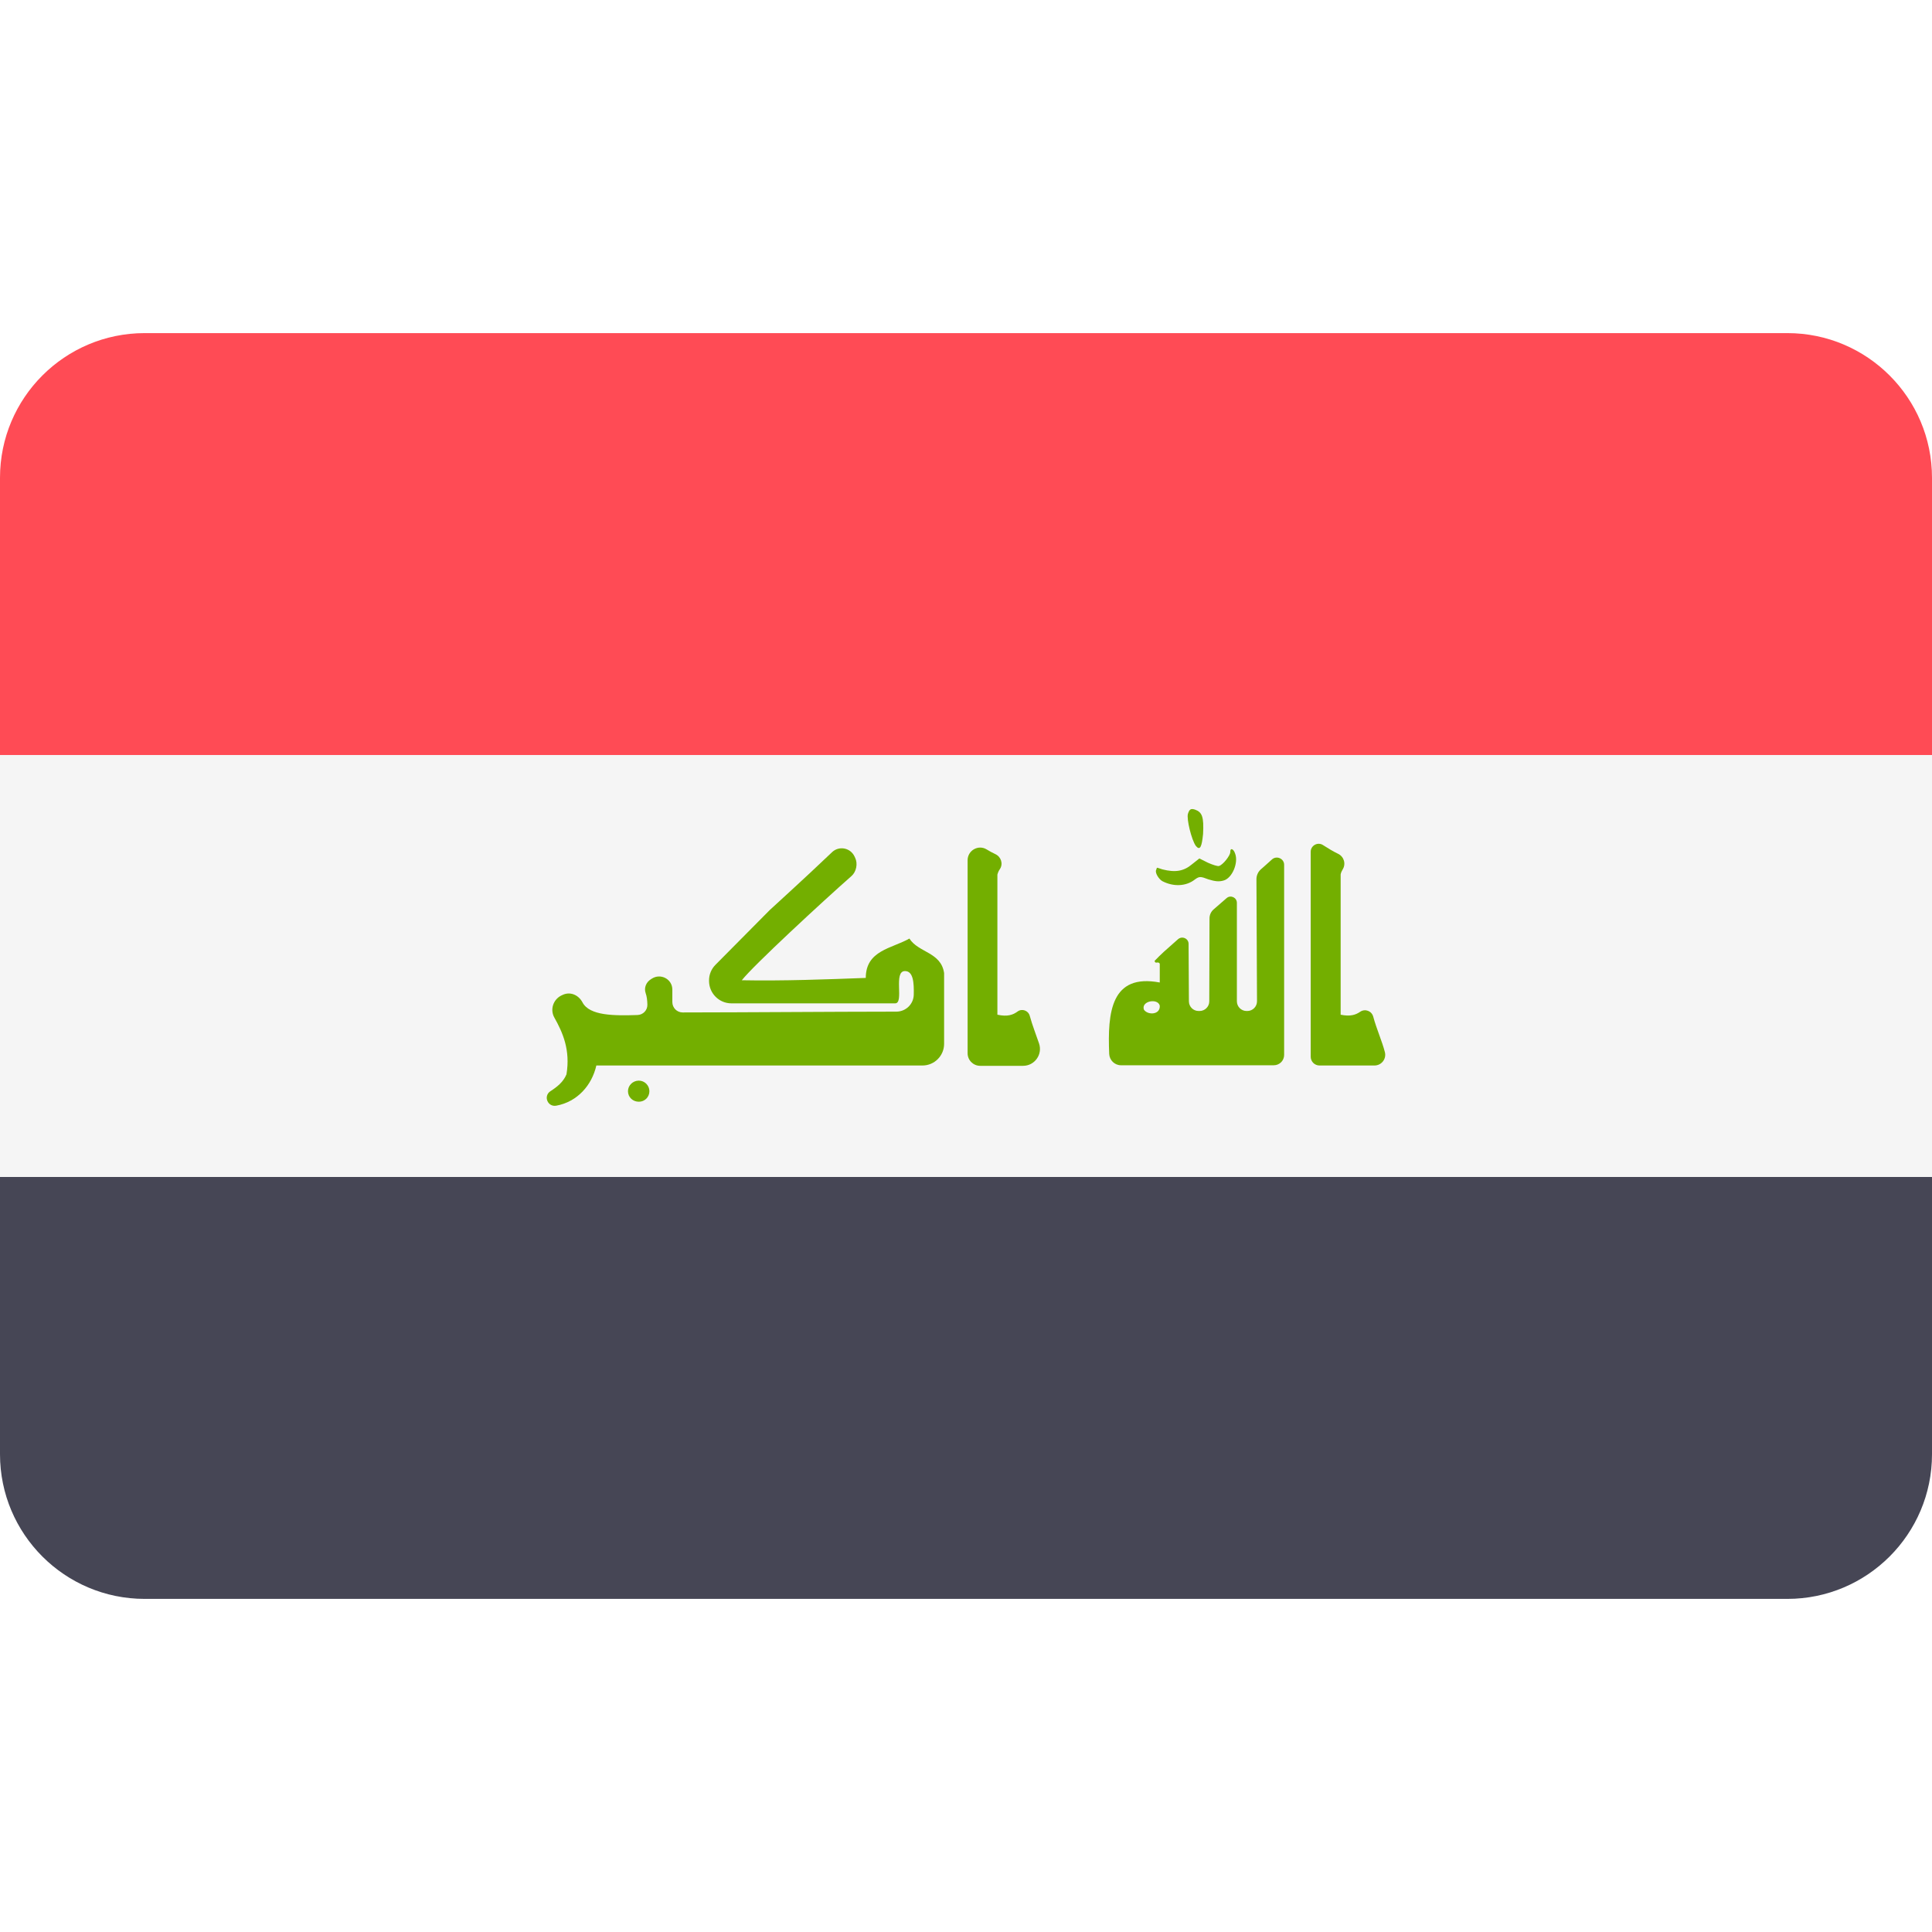
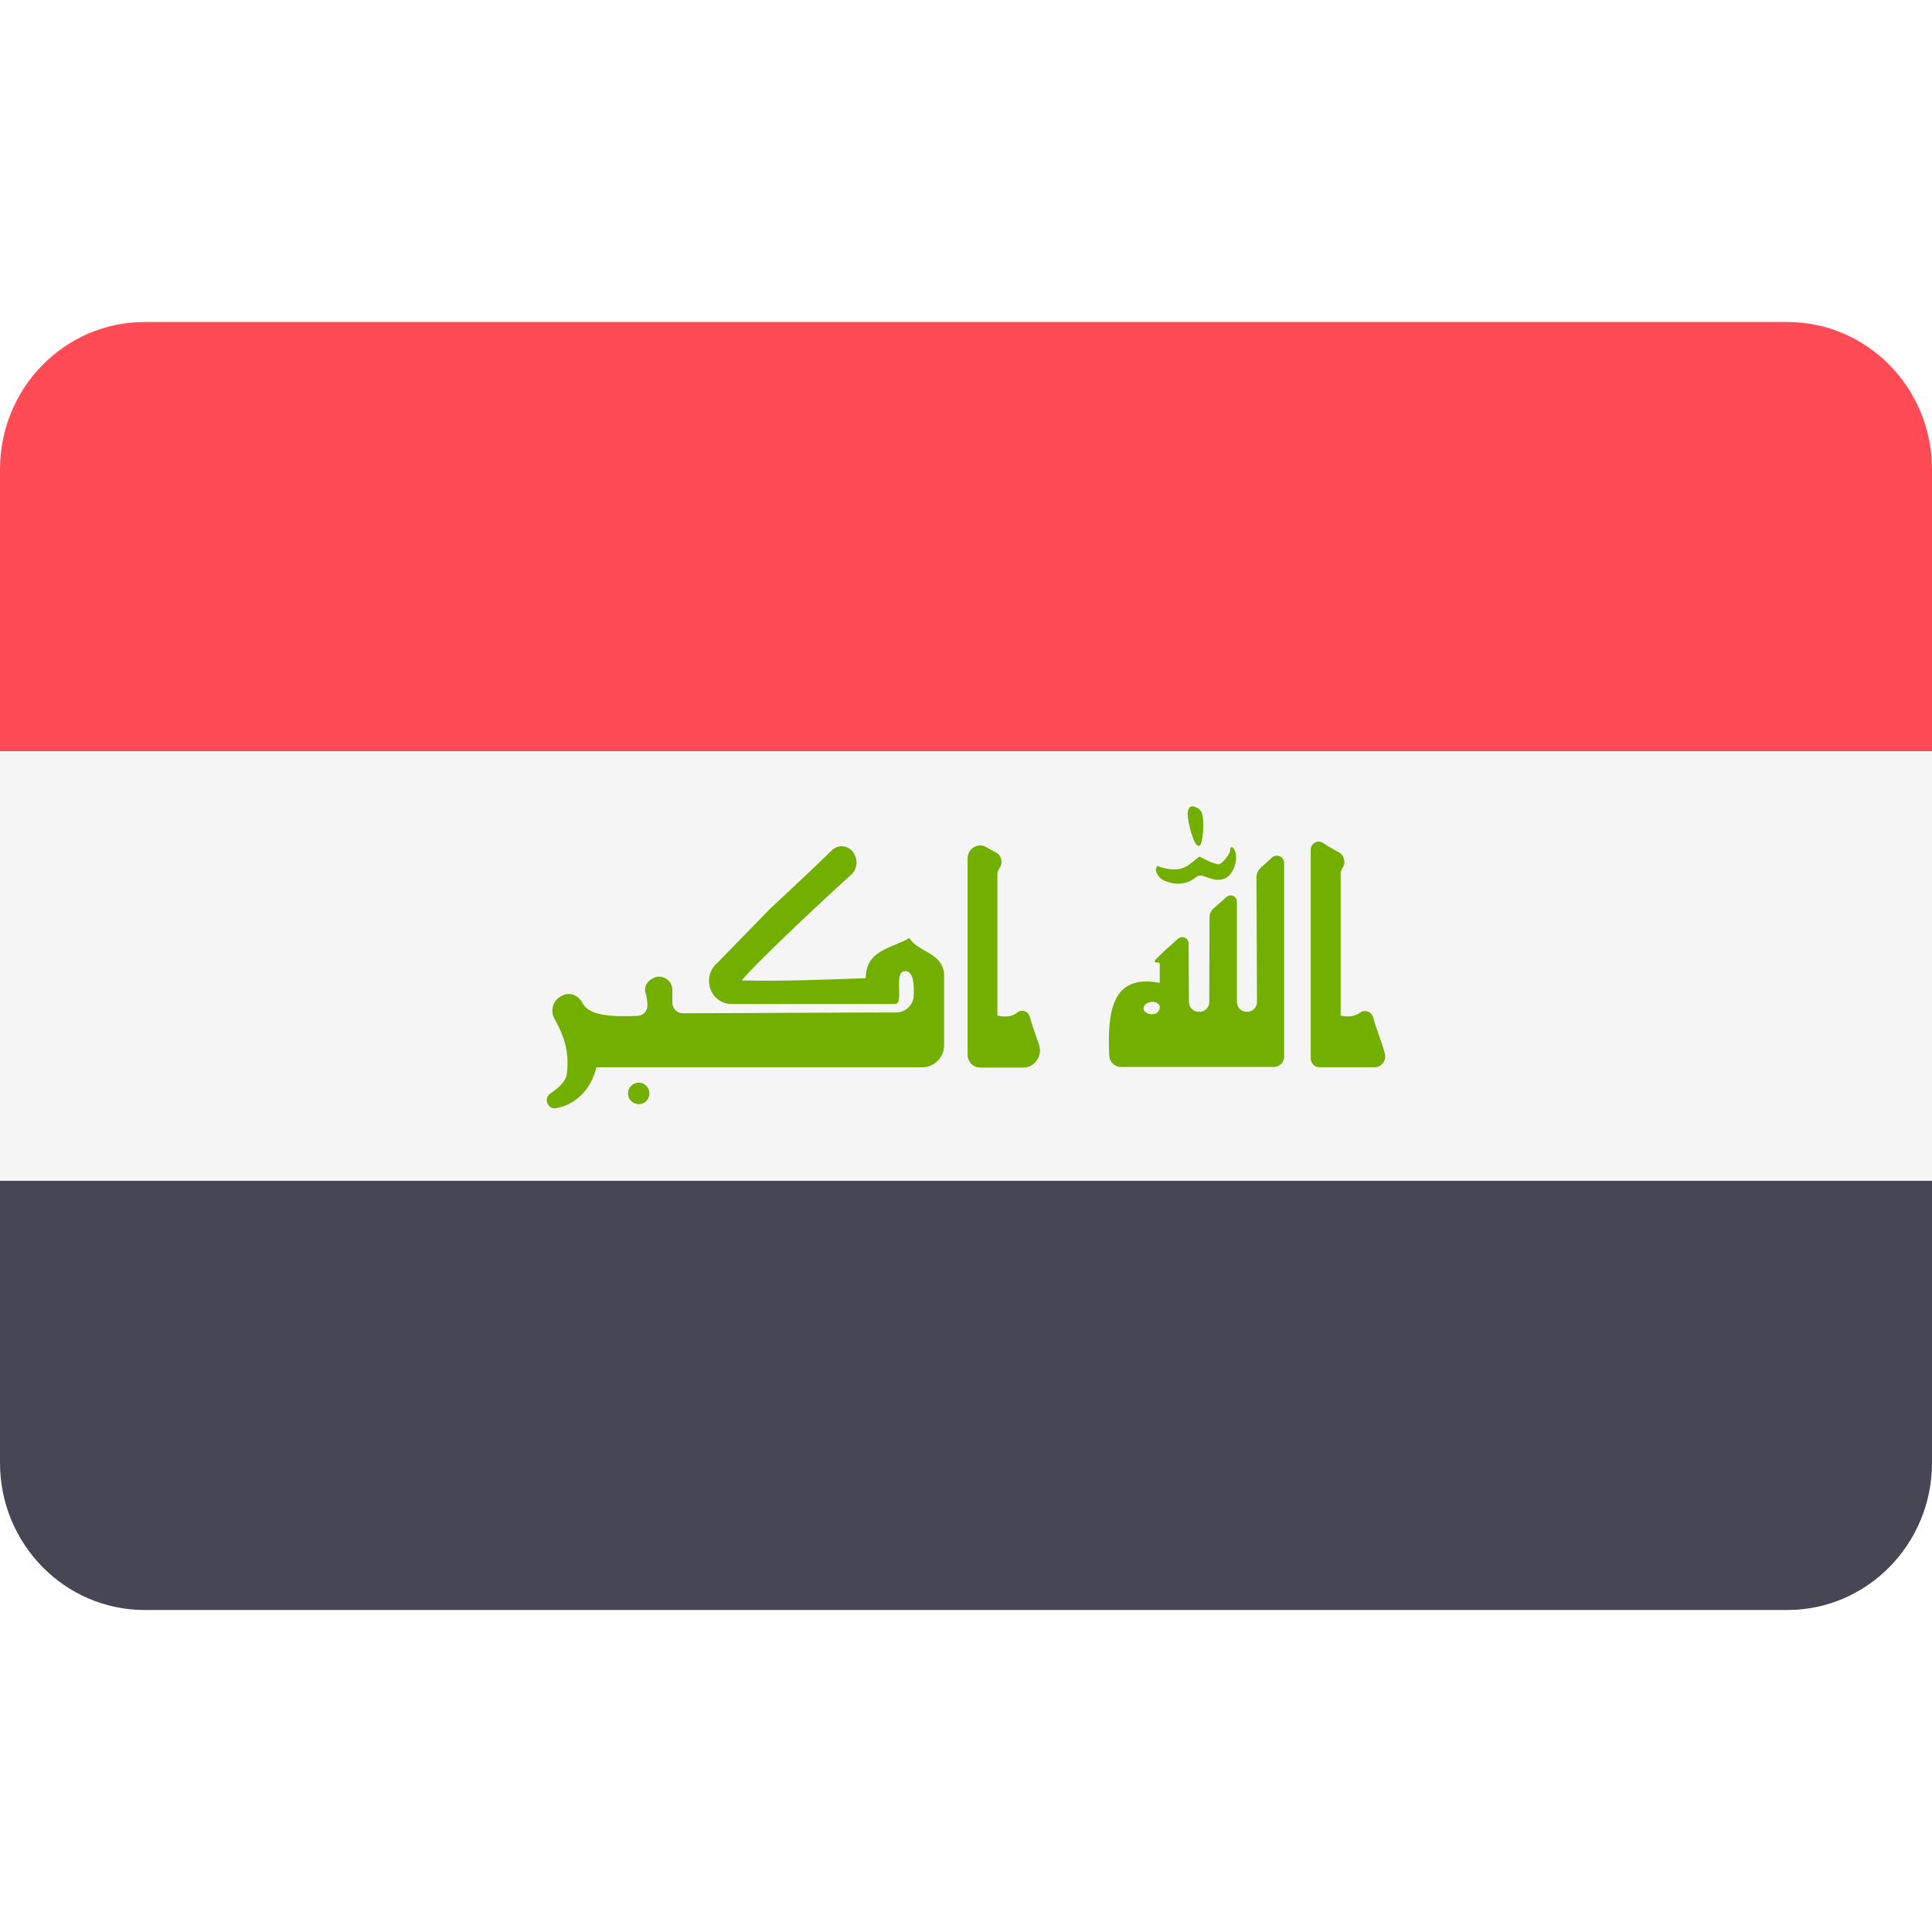
<svg xmlns="http://www.w3.org/2000/svg" width="24" height="24" viewBox="0 0 24 24" fill="none">
  <rect width="24" height="24" fill="none" />
-   <path d="M22.203 4.138H1.797C0.805 4.138 0 4.943 0 5.935V9.379H24V5.935C24 4.943 23.195 4.138 22.203 4.138Z" fill="#FF4B55" />
-   <path d="M0 18.065C0 19.057 0.805 19.862 1.797 19.862H22.203C23.195 19.862 24 19.057 24 18.065V14.621H0V18.065Z" fill="#464655" />
-   <path d="M24 9.379H0V14.62H24V9.379Z" fill="#F5F5F5" />
-   <path d="M14.441 10.947C14.397 10.924 14.345 10.843 14.362 10.807C14.379 10.77 14.352 10.773 14.441 10.8C14.602 10.841 14.706 10.822 14.808 10.736L14.899 10.664L15.005 10.717C15.063 10.743 15.124 10.762 15.141 10.758C15.19 10.747 15.285 10.626 15.283 10.584C15.281 10.527 15.323 10.543 15.343 10.603C15.387 10.717 15.307 10.912 15.197 10.939C15.144 10.954 15.095 10.95 15.012 10.924C14.913 10.886 14.898 10.886 14.845 10.924C14.736 11.011 14.579 11.018 14.441 10.947Z" fill="#73AF00" />
-   <path d="M14.855 10.508C14.802 10.434 14.738 10.174 14.757 10.11C14.775 10.052 14.794 10.041 14.844 10.057C14.934 10.089 14.956 10.147 14.945 10.36C14.929 10.519 14.908 10.572 14.855 10.508Z" fill="#73AF00" />
-   <path d="M11.297 11.659C11.079 11.783 10.755 11.805 10.755 12.148C10.28 12.166 9.72 12.187 9.215 12.177C9.352 12 10.218 11.199 10.578 10.882C10.638 10.829 10.658 10.728 10.623 10.656L10.614 10.637C10.562 10.53 10.421 10.504 10.335 10.587C9.976 10.93 9.62 11.25 9.562 11.305C9.097 11.774 8.961 11.911 8.888 11.985C8.836 12.037 8.807 12.108 8.808 12.182L8.808 12.187C8.809 12.34 8.933 12.464 9.086 12.464H11.12C11.235 12.464 11.093 12.063 11.242 12.063C11.345 12.063 11.355 12.207 11.351 12.359C11.347 12.475 11.252 12.566 11.136 12.567C10.257 12.568 9.341 12.576 8.48 12.577C8.409 12.577 8.352 12.519 8.352 12.448V12.293C8.352 12.162 8.206 12.086 8.096 12.158C8.092 12.16 8.088 12.163 8.085 12.165C8.027 12.201 7.998 12.271 8.02 12.335C8.035 12.377 8.041 12.427 8.042 12.48C8.044 12.55 7.988 12.607 7.918 12.609C7.633 12.618 7.324 12.62 7.236 12.452C7.186 12.358 7.081 12.313 6.985 12.361L6.972 12.367C6.871 12.418 6.831 12.542 6.886 12.64C6.991 12.827 7.087 13.043 7.037 13.346C6.997 13.442 6.92 13.502 6.838 13.555C6.746 13.615 6.803 13.755 6.911 13.735C7.173 13.687 7.353 13.48 7.408 13.236H11.459C11.607 13.236 11.728 13.116 11.728 12.967V12.088C11.69 11.826 11.409 11.836 11.297 11.659Z" fill="#73AF00" />
-   <path d="M16.435 10.498C16.495 10.536 16.555 10.574 16.622 10.606C16.695 10.641 16.722 10.73 16.68 10.799C16.669 10.817 16.659 10.837 16.654 10.862V12.605C16.773 12.63 16.841 12.607 16.896 12.569C16.957 12.527 17.04 12.558 17.059 12.63C17.1 12.783 17.168 12.932 17.203 13.068C17.226 13.153 17.162 13.236 17.074 13.236H16.391C16.331 13.236 16.282 13.187 16.282 13.127V10.581C16.282 10.503 16.369 10.455 16.435 10.498Z" fill="#73AF00" />
-   <path d="M15.608 10.922C15.609 11.404 15.614 11.922 15.615 12.438C15.615 12.505 15.561 12.559 15.494 12.559H15.486C15.419 12.559 15.365 12.505 15.365 12.438V11.216C15.365 11.149 15.287 11.113 15.237 11.157L15.077 11.296C15.044 11.324 15.025 11.365 15.025 11.408C15.024 11.607 15.023 12.186 15.022 12.439C15.022 12.505 14.968 12.559 14.901 12.559H14.89C14.823 12.559 14.77 12.506 14.769 12.44C14.768 12.271 14.766 11.959 14.765 11.725C14.765 11.658 14.685 11.623 14.634 11.667C14.468 11.813 14.43 11.846 14.343 11.936C14.35 11.982 14.386 11.936 14.407 11.971V12.205C13.802 12.091 13.757 12.574 13.779 13.093C13.783 13.171 13.847 13.233 13.925 13.233H15.824C15.895 13.233 15.952 13.175 15.952 13.105V10.743C15.952 10.665 15.858 10.624 15.8 10.677C15.754 10.72 15.704 10.762 15.661 10.801C15.627 10.832 15.608 10.876 15.608 10.922ZM14.21 12.542C14.173 12.435 14.382 12.396 14.407 12.492C14.416 12.609 14.256 12.613 14.21 12.542Z" fill="#73AF00" />
-   <path d="M7.936 13.424C8.008 13.424 8.067 13.484 8.067 13.555C8.067 13.63 8.008 13.686 7.936 13.686C7.861 13.686 7.801 13.63 7.801 13.555C7.801 13.484 7.861 13.424 7.936 13.424Z" fill="#73AF00" />
-   <path d="M12.255 10.551C12.29 10.572 12.327 10.593 12.366 10.611C12.436 10.644 12.464 10.731 12.421 10.796C12.408 10.815 12.397 10.837 12.39 10.865V12.605C12.517 12.633 12.586 12.606 12.641 12.565C12.696 12.525 12.774 12.553 12.792 12.619C12.824 12.737 12.871 12.854 12.908 12.964C12.953 13.1 12.852 13.24 12.709 13.24H12.176C12.09 13.24 12.02 13.17 12.02 13.084V10.686C12.02 10.565 12.152 10.489 12.255 10.551Z" fill="#73AF00" />
+   <path d="M22.203 4H1.797C0.805 4 0 4.819 0 5.829V9.333H24V5.829C24 4.819 23.195 4 22.203 4Z" fill="#FF4B55" />
+   <path d="M0 18.171C0 19.181 0.805 20 1.797 20H22.203C23.195 20 24 19.181 24 18.171V14.667H0V18.171Z" fill="#464655" />
+   <path d="M24 9.333H0V14.666H24V9.333Z" fill="#F5F5F5" />
+   <path d="M14.441 10.928C14.397 10.905 14.345 10.822 14.362 10.787C14.379 10.749 14.352 10.752 14.441 10.779C14.602 10.821 14.706 10.802 14.808 10.713L14.899 10.64L15.005 10.694C15.063 10.721 15.124 10.74 15.141 10.736C15.19 10.725 15.285 10.602 15.283 10.559C15.281 10.502 15.323 10.517 15.343 10.579C15.387 10.694 15.307 10.893 15.197 10.92C15.144 10.936 15.095 10.932 15.012 10.905C14.913 10.866 14.898 10.866 14.845 10.905C14.736 10.993 14.579 11.001 14.441 10.928Z" fill="#73AF00" />
+   <path d="M14.855 10.482C14.802 10.407 14.738 10.142 14.757 10.077C14.775 10.018 14.794 10.007 14.844 10.023C14.934 10.055 14.956 10.115 14.945 10.331C14.929 10.493 14.908 10.547 14.855 10.482Z" fill="#73AF00" />
+   <path d="M11.297 11.653C11.079 11.78 10.755 11.801 10.755 12.151C10.28 12.169 9.72 12.191 9.215 12.18C9.352 12 10.218 11.185 10.578 10.862C10.638 10.809 10.658 10.705 10.624 10.633L10.614 10.613C10.562 10.504 10.421 10.478 10.335 10.562C9.976 10.911 9.62 11.237 9.562 11.293C9.098 11.771 8.961 11.91 8.888 11.985C8.836 12.038 8.807 12.11 8.808 12.185L8.808 12.19C8.809 12.346 8.933 12.472 9.086 12.472H11.12C11.235 12.472 11.093 12.064 11.242 12.064C11.346 12.064 11.355 12.211 11.351 12.365C11.347 12.483 11.252 12.576 11.136 12.577C10.257 12.578 9.342 12.586 8.48 12.587C8.409 12.587 8.352 12.528 8.352 12.456V12.299C8.352 12.165 8.206 12.087 8.097 12.161C8.092 12.163 8.089 12.166 8.085 12.168C8.027 12.205 7.998 12.276 8.02 12.341C8.035 12.383 8.041 12.434 8.043 12.488C8.044 12.559 7.988 12.618 7.918 12.62C7.633 12.629 7.324 12.631 7.236 12.46C7.186 12.364 7.081 12.319 6.985 12.367L6.972 12.374C6.872 12.425 6.831 12.552 6.886 12.652C6.991 12.841 7.087 13.061 7.037 13.37C6.997 13.467 6.92 13.528 6.838 13.583C6.746 13.643 6.804 13.786 6.911 13.766C7.173 13.716 7.353 13.506 7.408 13.258H11.459C11.607 13.258 11.728 13.135 11.728 12.984V12.09C11.691 11.823 11.409 11.834 11.297 11.653Z" fill="#73AF00" />
+   <path d="M16.435 10.471C16.495 10.51 16.555 10.549 16.622 10.582C16.695 10.617 16.723 10.708 16.68 10.778C16.669 10.796 16.659 10.817 16.654 10.842V12.616C16.773 12.641 16.841 12.617 16.896 12.579C16.957 12.536 17.04 12.568 17.059 12.641C17.1 12.796 17.168 12.948 17.203 13.087C17.226 13.173 17.162 13.258 17.074 13.258H16.391C16.331 13.258 16.282 13.208 16.282 13.146V10.556C16.282 10.476 16.369 10.428 16.435 10.471Z" fill="#73AF00" />
+   <path d="M15.608 10.903C15.609 11.393 15.614 11.921 15.615 12.446C15.615 12.514 15.561 12.569 15.494 12.569H15.486C15.419 12.569 15.365 12.514 15.365 12.446V11.202C15.365 11.134 15.287 11.098 15.237 11.142L15.077 11.283C15.044 11.312 15.025 11.354 15.025 11.398C15.024 11.6 15.023 12.189 15.022 12.447C15.022 12.514 14.968 12.569 14.901 12.569H14.89C14.823 12.569 14.77 12.515 14.769 12.447C14.768 12.276 14.766 11.959 14.765 11.72C14.765 11.652 14.685 11.616 14.634 11.661C14.468 11.809 14.43 11.843 14.343 11.934C14.35 11.981 14.386 11.934 14.407 11.97V12.209C13.802 12.093 13.757 12.585 13.779 13.112C13.783 13.191 13.847 13.254 13.925 13.254H15.824C15.895 13.254 15.952 13.196 15.952 13.124V10.721C15.952 10.641 15.858 10.6 15.8 10.654C15.754 10.697 15.704 10.741 15.661 10.78C15.627 10.812 15.608 10.856 15.608 10.903ZM14.21 12.551C14.173 12.443 14.382 12.403 14.407 12.501C14.416 12.62 14.256 12.623 14.21 12.551Z" fill="#73AF00" />
+   <path d="M7.936 13.449C8.008 13.449 8.067 13.51 8.067 13.582C8.067 13.658 8.008 13.716 7.936 13.716C7.861 13.716 7.801 13.658 7.801 13.582C7.801 13.51 7.861 13.449 7.936 13.449Z" fill="#73AF00" />
+   <path d="M12.255 10.525C12.29 10.547 12.327 10.568 12.366 10.587C12.436 10.62 12.464 10.709 12.421 10.775C12.408 10.795 12.397 10.817 12.39 10.845V12.616C12.517 12.645 12.586 12.617 12.641 12.575C12.696 12.534 12.774 12.562 12.792 12.63C12.824 12.75 12.871 12.868 12.908 12.981C12.953 13.119 12.852 13.262 12.709 13.262H12.176C12.09 13.262 12.02 13.19 12.02 13.102V10.663C12.02 10.54 12.152 10.462 12.255 10.525Z" fill="#73AF00" />
</svg>
